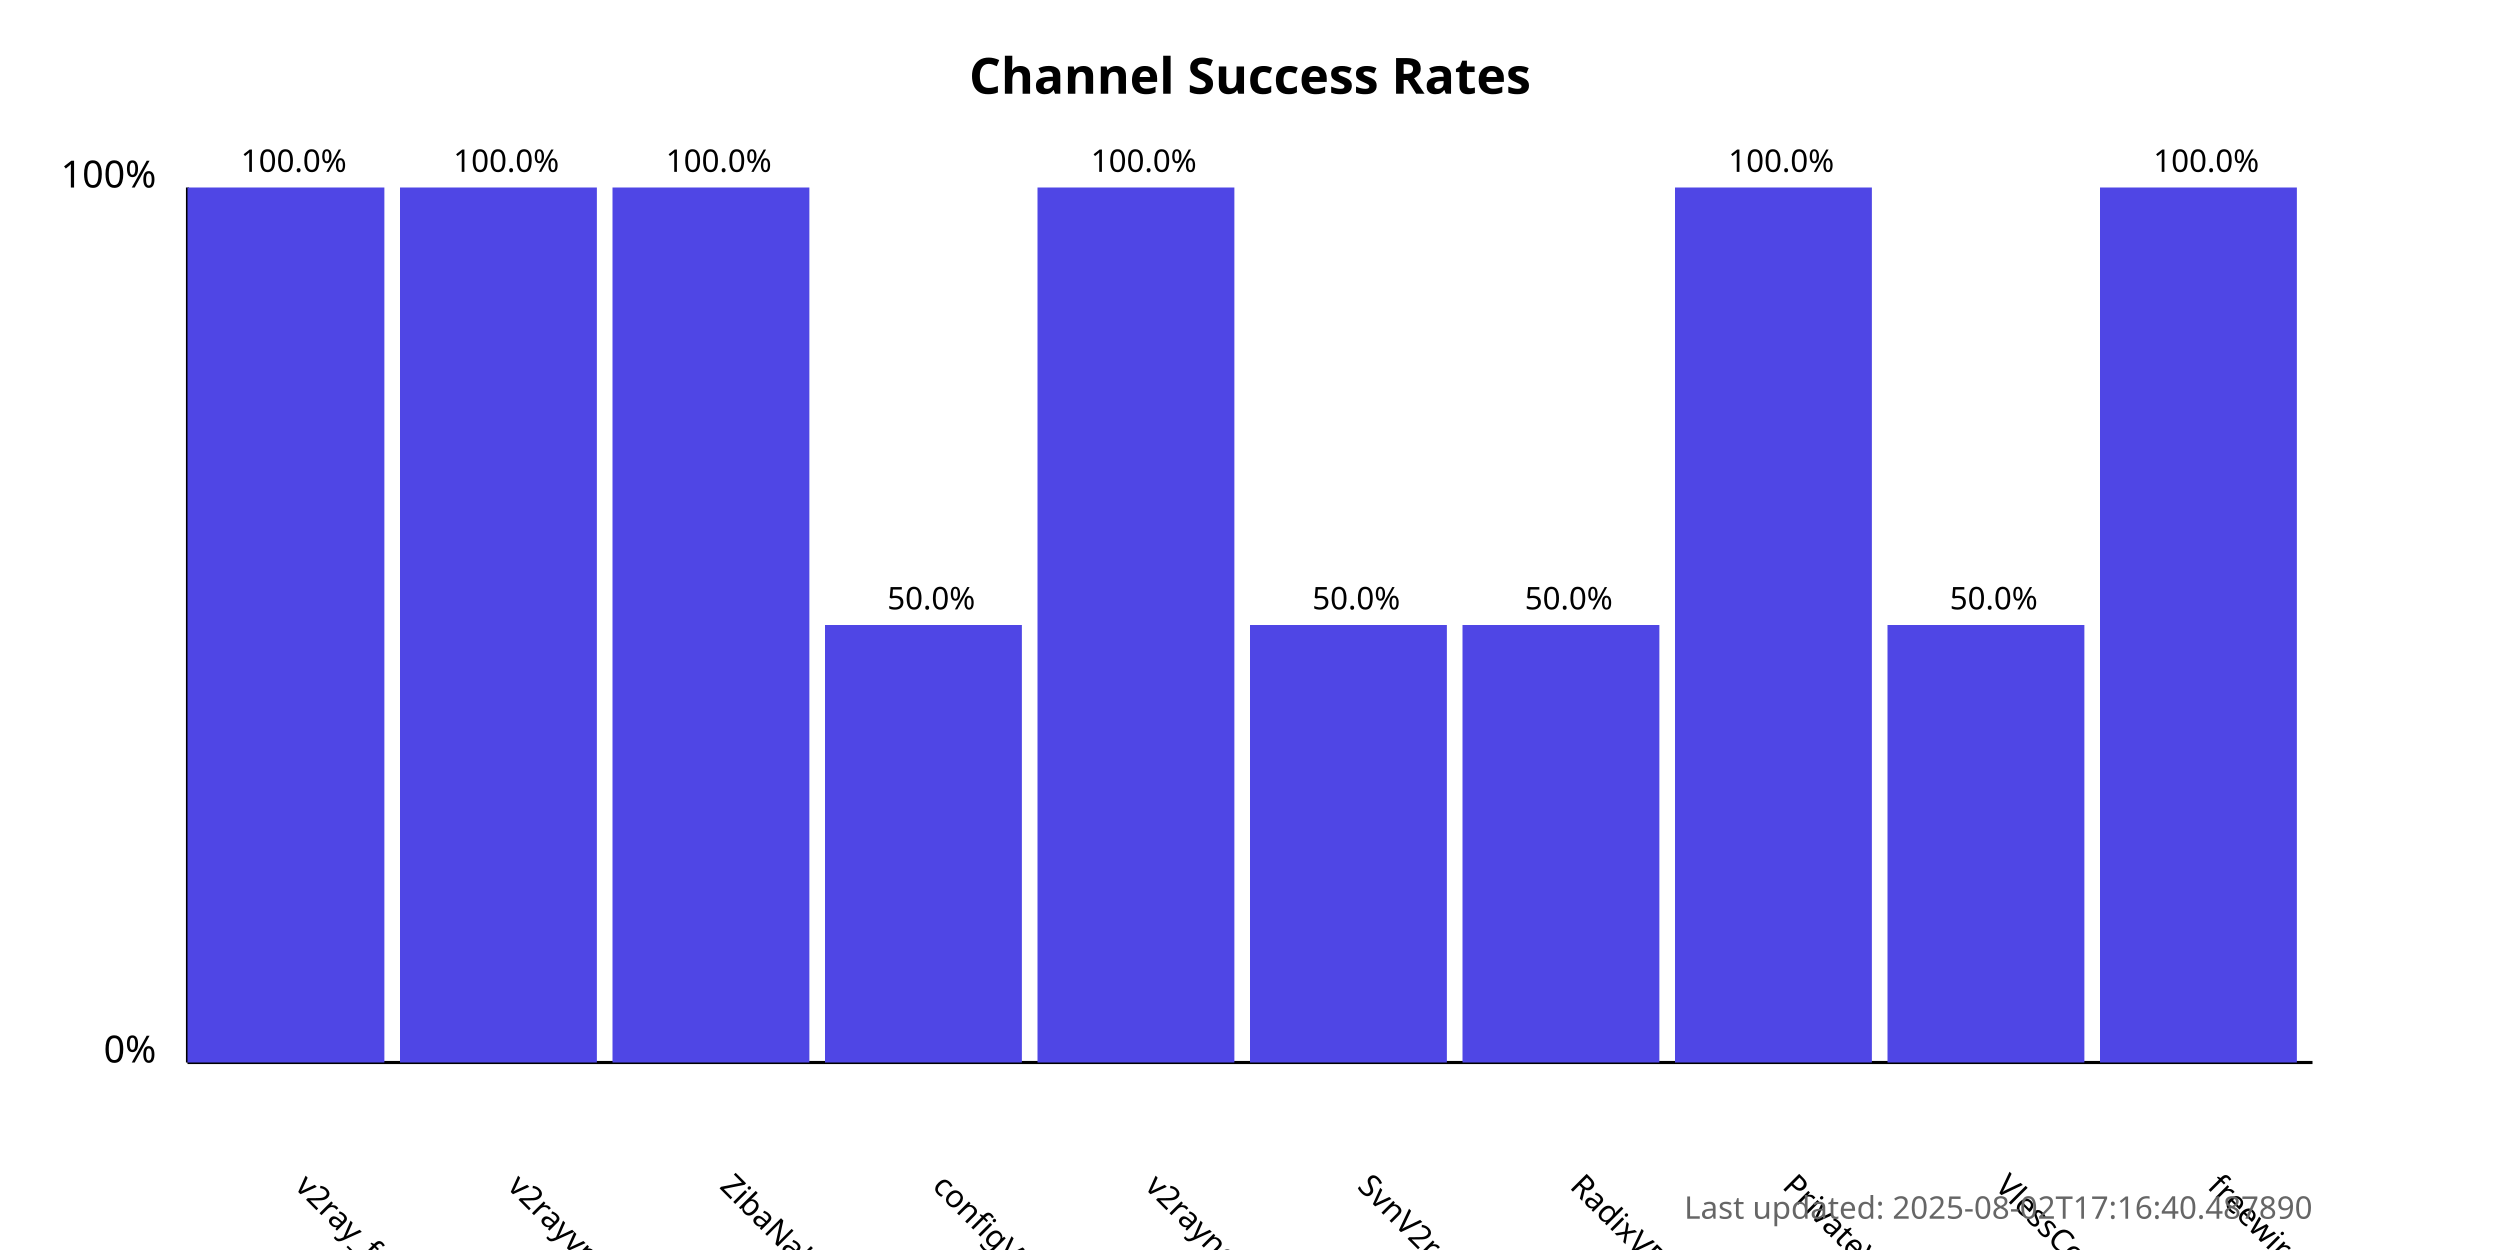
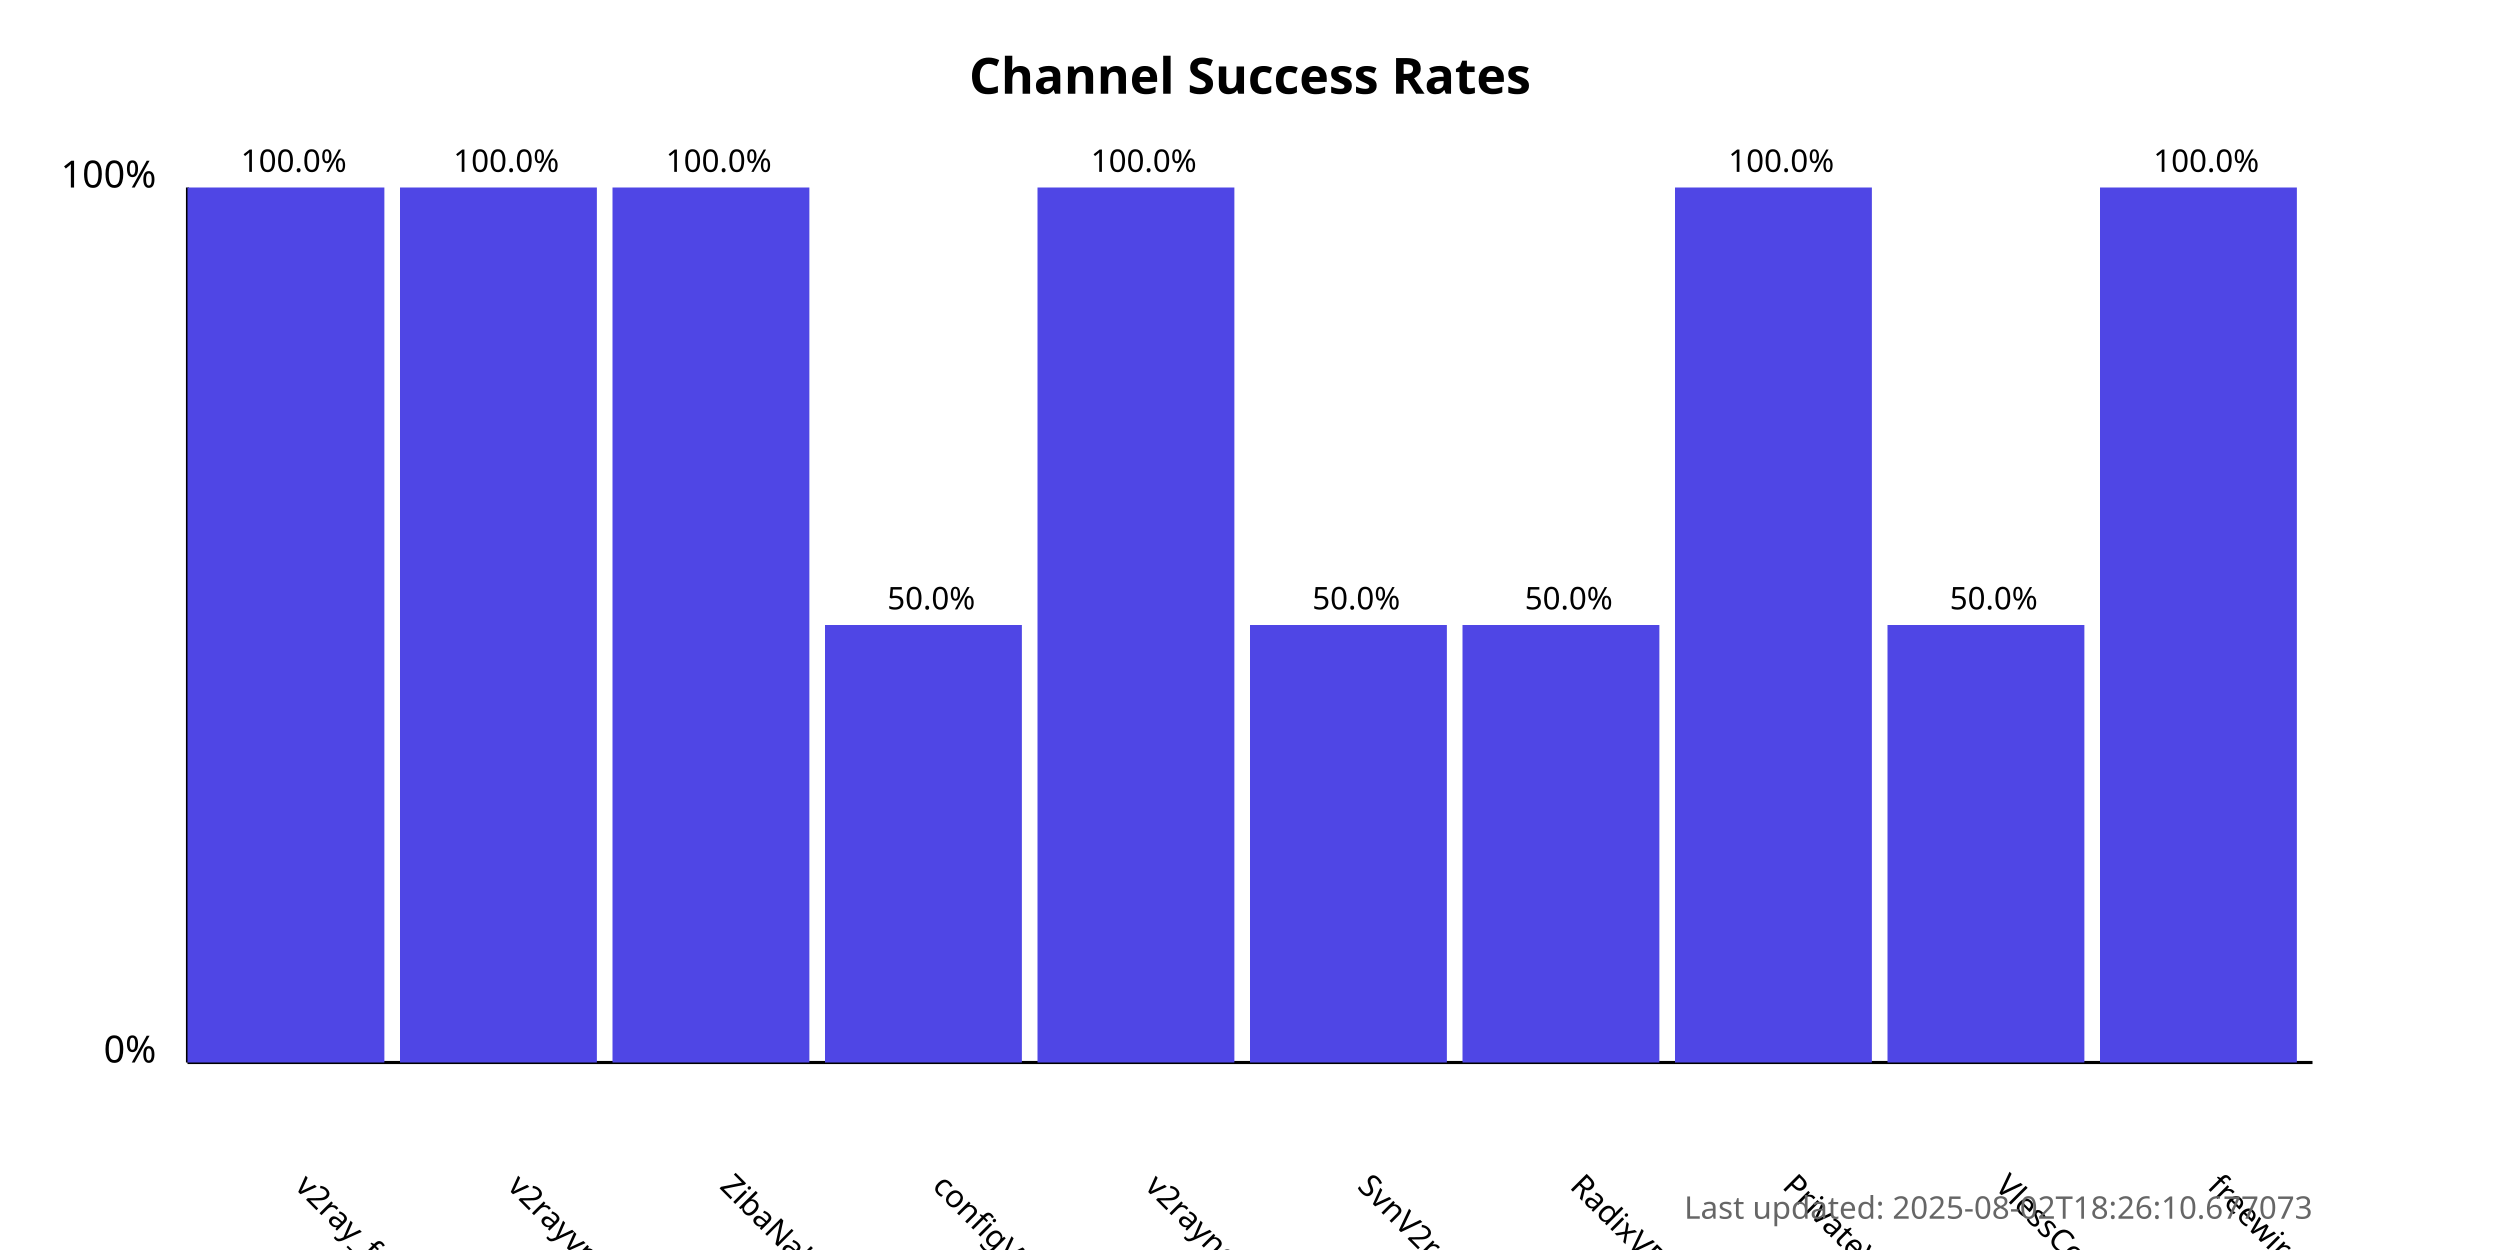
<svg xmlns="http://www.w3.org/2000/svg" width="800" height="400">
  <style>
            .chart-title { font: bold 16px sans-serif; }
            .axis-label { font: 12px sans-serif; }
            .tick-label { font: 10px sans-serif; }
            .bar { fill: #4f46e5; }
            .bar:hover { fill: #6366f1; }
            .timestamp { font: 10px sans-serif; fill: #666; }
        </style>
  <text x="400.0" y="30" text-anchor="middle" class="chart-title">
            Channel Success Rates
        </text>
  <line x1="60" y1="340" x2="60" y2="60" stroke="black" stroke-width="1" />
  <line x1="60" y1="340" x2="740" y2="340" stroke="black" stroke-width="1" />
  <text x="50" y="340" text-anchor="end" class="axis-label">0%</text>
  <text x="50" y="60" text-anchor="end" class="axis-label">100%</text>
  <g>
    <rect x="60" y="60.0" width="63.0" height="280.0" class="bar" />
    <text x="94.0" y="380" transform="rotate(45, 94.0, 380)" text-anchor="start" class="tick-label">
                v2ray_free_conf
            </text>
    <text x="94.0" y="55.0" text-anchor="middle" class="tick-label">
                100.0%
            </text>
  </g>
  <g>
    <rect x="128.0" y="60.0" width="63.0" height="280.0" class="bar" />
    <text x="162.0" y="380" transform="rotate(45, 162.0, 380)" text-anchor="start" class="tick-label">
                v2rayvpno
            </text>
    <text x="162.0" y="55.0" text-anchor="middle" class="tick-label">
                100.0%
            </text>
  </g>
  <g>
    <rect x="196.0" y="60.0" width="63.0" height="280.0" class="bar" />
    <text x="230.0" y="380" transform="rotate(45, 230.0, 380)" text-anchor="start" class="tick-label">
                ZibaNabz
            </text>
    <text x="230.0" y="55.0" text-anchor="middle" class="tick-label">
                100.0%
            </text>
  </g>
  <g>
    <rect x="264.0" y="200.0" width="63.0" height="140.0" class="bar" />
    <text x="298.0" y="380" transform="rotate(45, 298.0, 380)" text-anchor="start" class="tick-label">
                configV2rayForFree
            </text>
    <text x="298.0" y="195.0" text-anchor="middle" class="tick-label">
                50.0%
            </text>
  </g>
  <g>
    <rect x="332.0" y="60.0" width="63.0" height="280.0" class="bar" />
    <text x="366.0" y="380" transform="rotate(45, 366.0, 380)" text-anchor="start" class="tick-label">
                v2rayngvpn
            </text>
    <text x="366.0" y="55.0" text-anchor="middle" class="tick-label">
                100.0%
            </text>
  </g>
  <g>
    <rect x="400.0" y="200.0" width="63.0" height="140.0" class="bar" />
    <text x="434.0" y="380" transform="rotate(45, 434.0, 380)" text-anchor="start" class="tick-label">
                SvnV2ray
            </text>
    <text x="434.0" y="195.0" text-anchor="middle" class="tick-label">
                50.0%
            </text>
  </g>
  <g>
    <rect x="468.0" y="200.0" width="63.0" height="140.0" class="bar" />
    <text x="502.0" y="380" transform="rotate(45, 502.0, 380)" text-anchor="start" class="tick-label">
                RadixVPN
            </text>
    <text x="502.0" y="195.0" text-anchor="middle" class="tick-label">
                50.0%
            </text>
  </g>
  <g>
    <rect x="536.0" y="60.0" width="63.0" height="280.0" class="bar" />
    <text x="570.0" y="380" transform="rotate(45, 570.0, 380)" text-anchor="start" class="tick-label">
                PrivateVPNs
            </text>
    <text x="570.0" y="55.0" text-anchor="middle" class="tick-label">
                100.0%
            </text>
  </g>
  <g>
    <rect x="604.0" y="200.0" width="63.0" height="140.0" class="bar" />
    <text x="638.0" y="380" transform="rotate(45, 638.0, 380)" text-anchor="start" class="tick-label">
                VlessConfig
            </text>
    <text x="638.0" y="195.0" text-anchor="middle" class="tick-label">
                50.0%
            </text>
  </g>
  <g>
    <rect x="672.0" y="60.0" width="63.0" height="280.0" class="bar" />
    <text x="706.0" y="380" transform="rotate(45, 706.0, 380)" text-anchor="start" class="tick-label">
                freewireguard
            </text>
    <text x="706.0" y="55.0" text-anchor="middle" class="tick-label">
                100.0%
            </text>
  </g>
  <text x="740" y="390" text-anchor="end" class="timestamp">
-             Last updated: 2025-08-02T17:16:40.487890
+             Last updated: 2025-08-02T18:26:10.677073
        </text>
</svg>
